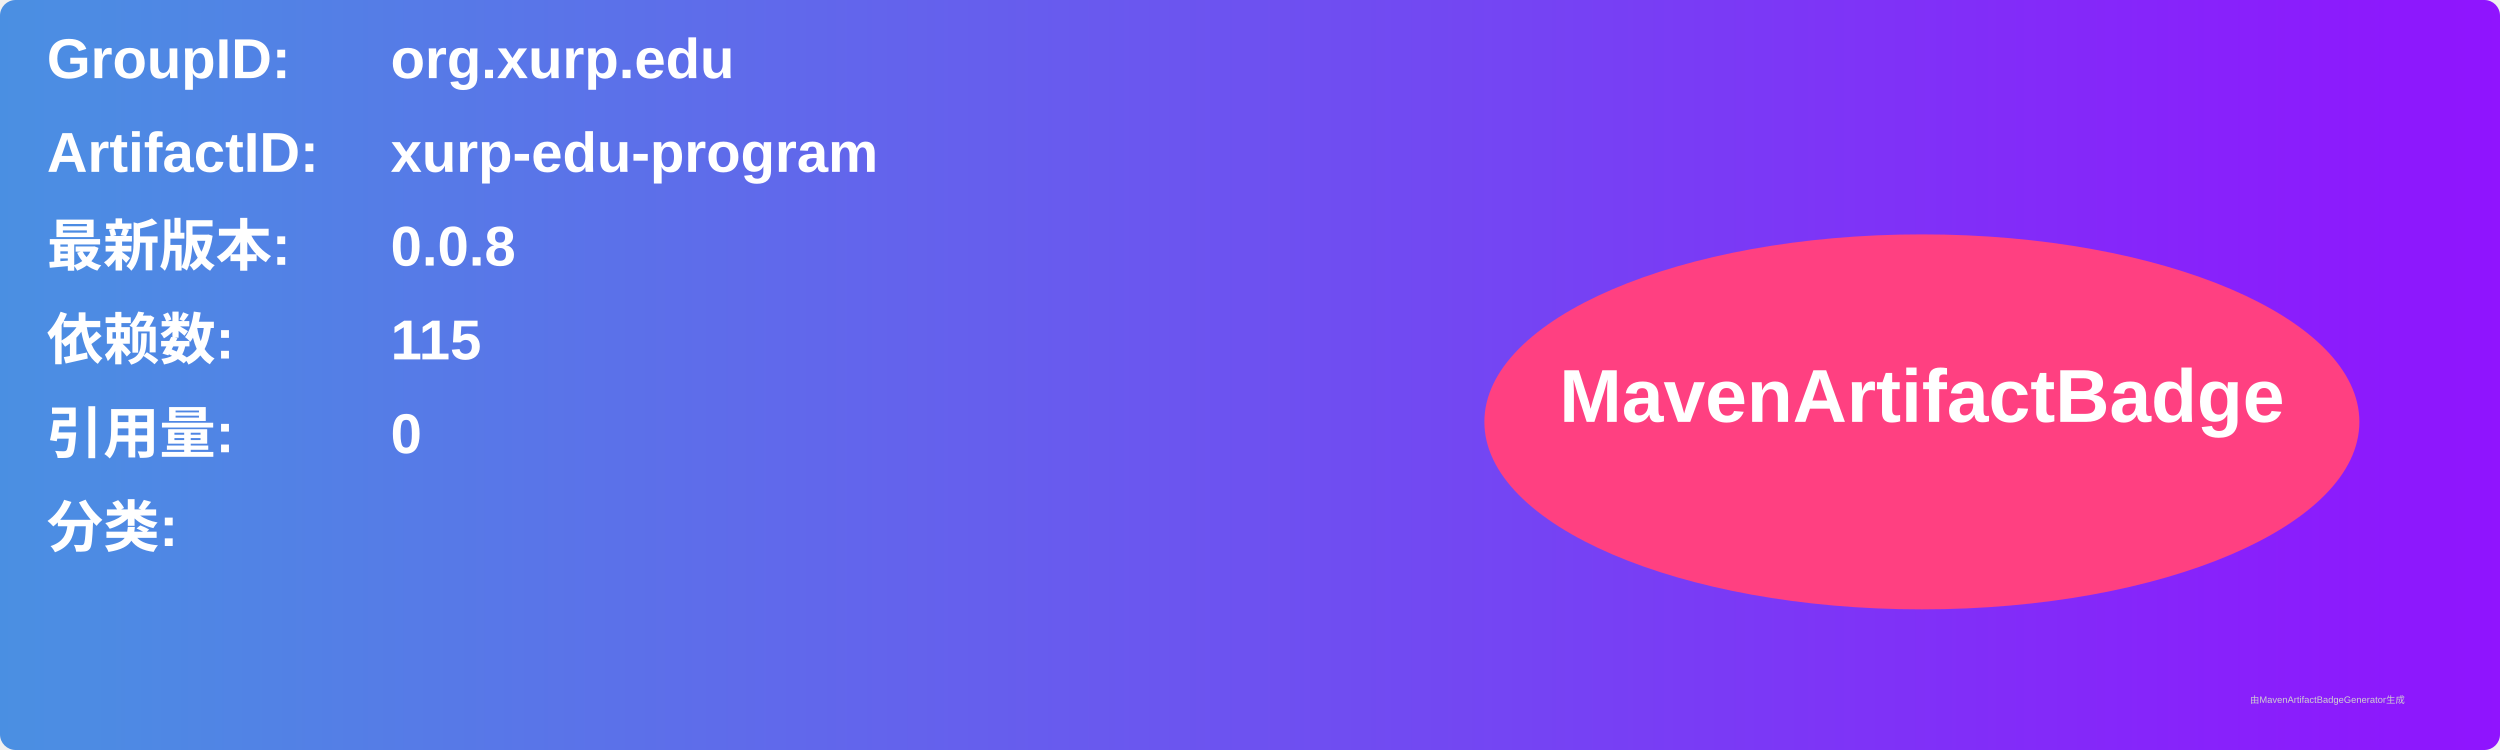
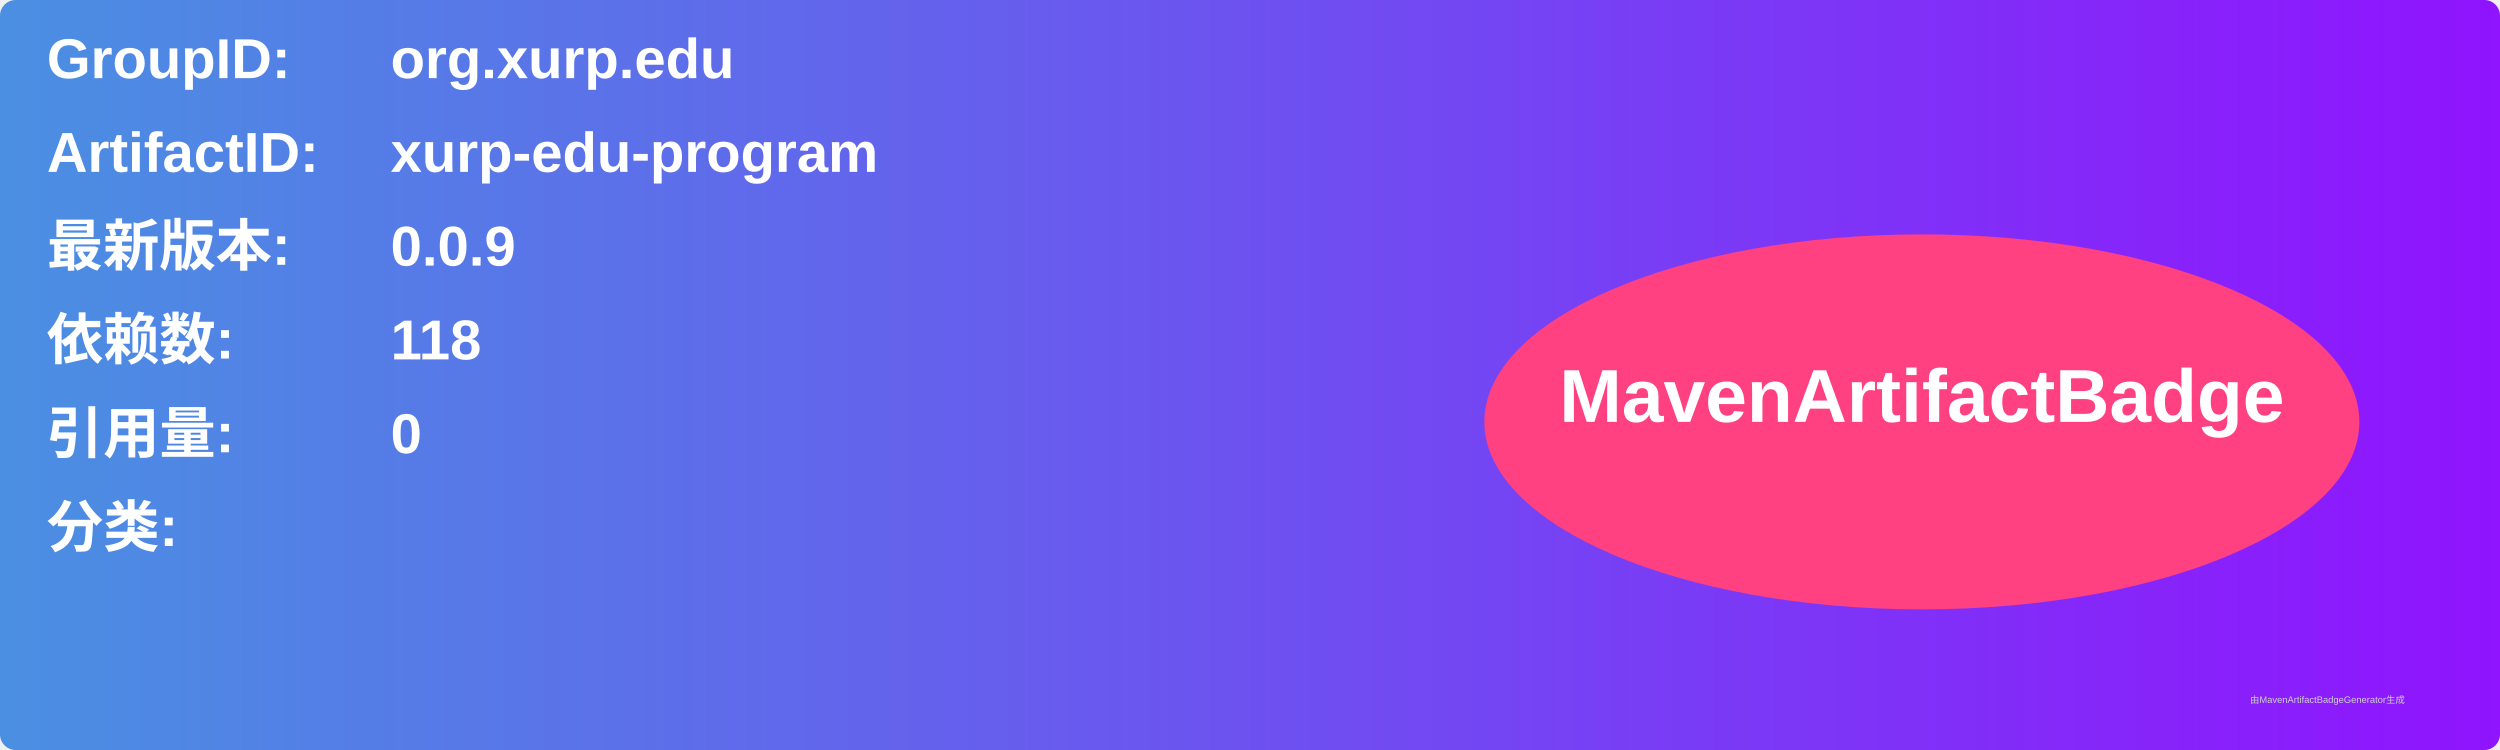
<svg xmlns="http://www.w3.org/2000/svg" width="800" height="240" viewBox="0 0 800 240">
  <linearGradient id="grad" x1="0%" y1="0%" x2="100%" y2="0%">
    <stop offset="0%" stop-color="#4a90e2" />
    <stop offset="100%" stop-color="#9013fe" />
  </linearGradient>
  <rect width="100%" height="100%" rx="5" ry="5" fill="url(#grad)" />
  <g transform="translate(15, 15)">
    <text x="0" y="10" font-family="Arial" font-size="18" fill="white" font-weight="bold" width="260">GroupID:</text>
    <text x="110" y="10" font-family="Arial" font-size="18" fill="white" font-weight="bold" width="460">org.xurp.edu</text>
    <text x="0" y="40" font-family="Arial" font-size="18" fill="white" font-weight="bold" width="260">ArtifactID:</text>
    <text x="110" y="40" font-family="Arial" font-size="18" fill="white" font-weight="bold" width="460">xurp-edu-program</text>
    <text x="0" y="70" font-family="Arial" font-size="18" fill="white" font-weight="bold">最新版本:</text>
    <text x="110" y="70" font-family="Arial" font-size="18" fill="white" font-weight="bold">
-       <tspan font-weight="bold">0.0.8</tspan>
+       <tspan font-weight="bold">0.0.9</tspan>
    </text>
    <text x="0" y="100" font-family="Arial" font-size="18" fill="white" font-weight="bold">依赖数: </text>
    <text x="110" y="100" font-family="Arial" font-size="18" fill="white">
-       <tspan font-weight="bold">115</tspan>
+       <tspan font-weight="bold">118</tspan>
    </text>
    <text x="0" y="130" font-family="Arial" font-size="18" fill="white" font-weight="bold">引用量: </text>
    <text x="110" y="130" font-family="Arial" font-size="18" fill="white">
      <tspan font-weight="bold">0</tspan>
    </text>
    <text x="0" y="160" font-family="Arial" font-size="18" fill="white" font-weight="bold">分类:</text>
    <text x="10" y="190" font-family="Arial" font-size="10" fill="white">
      <tspan font-weight="bold" />
    </text>
    <ellipse cx="600" cy="120" rx="140" ry="60" fill="#ff4081" />
    <text x="600" y="120" text-anchor="middle" font-family="Arial" font-size="24" fill="white" font-weight="bold">MavenArtifactBadge</text>
  </g>
  <text x="720" y="225" font-family="Arial" font-size="3" fill="#d0d0d0">由MavenArtifactBadgeGenerator生成</text>
</svg>
